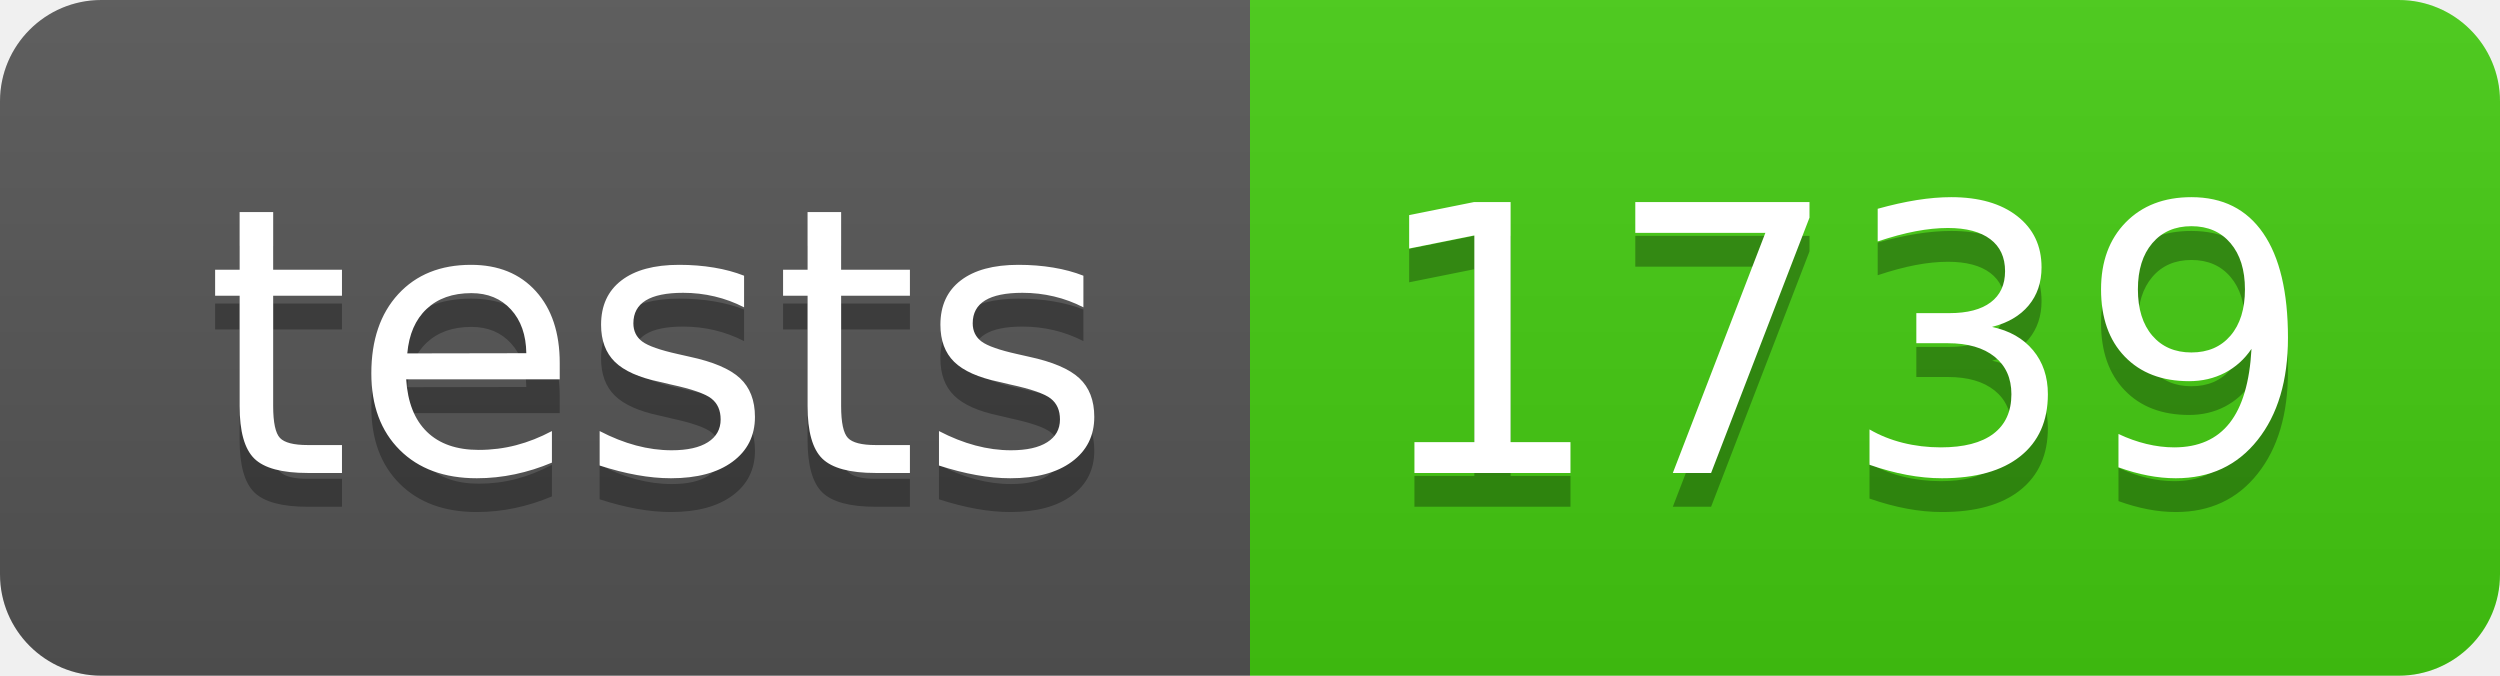
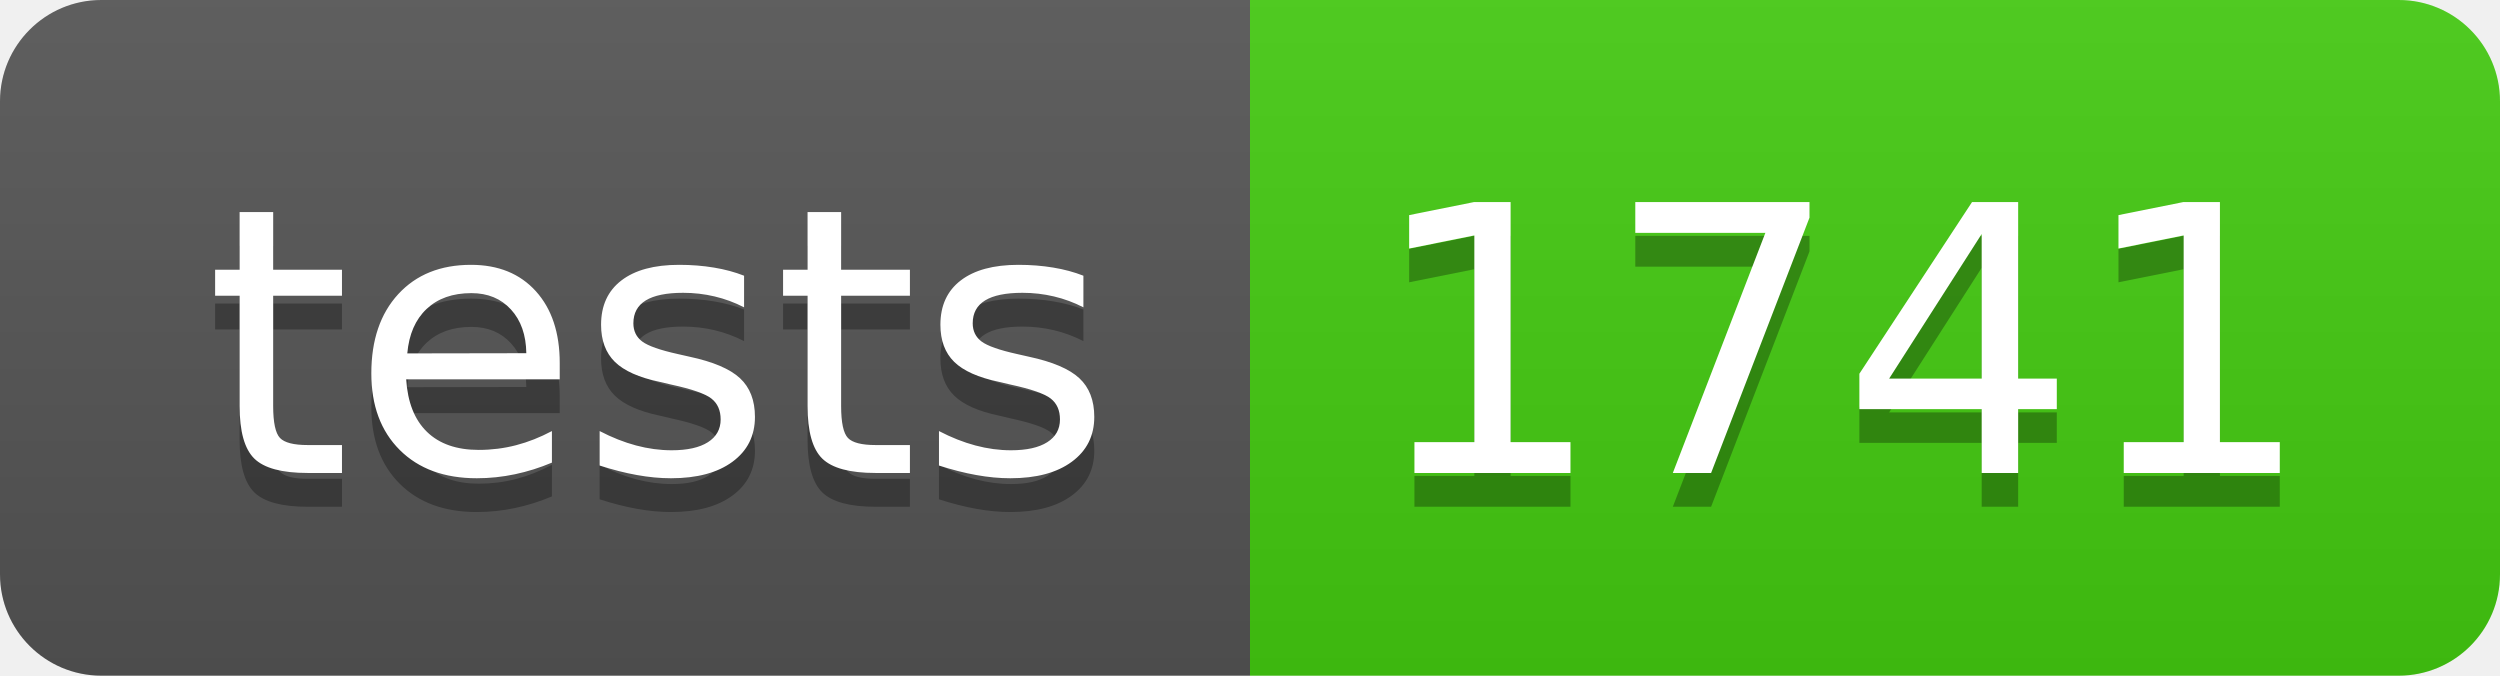
- <svg xmlns="http://www.w3.org/2000/svg" width="74" height="20" role="img" aria-label="tests: 1739">
+ <svg xmlns="http://www.w3.org/2000/svg" width="74" height="20" role="img" aria-label="tests: 1741">
  <linearGradient id="s" x2="0" y2="100%">
    <stop offset="0" stop-color="#bbb" stop-opacity=".1" />
    <stop offset="1" stop-opacity=".1" />
  </linearGradient>
  <clipPath id="r">
    <rect width="74" height="20" rx="3" fill="#fff" />
  </clipPath>
  <g clip-path="url(#r)">
    <rect width="37" height="20" fill="#555" />
    <rect x="37" width="37" height="20" fill="#4c1" />
    <rect width="74" height="20" fill="url(#s)" />
  </g>
  <g fill="#fff" text-anchor="middle" font-family="Verdana,Geneva,DejaVu Sans,sans-serif" text-rendering="geometricPrecision" font-size="110">
    <text aria-hidden="true" x="195" y="150" fill="#010101" fill-opacity=".3" transform="scale(.1)" textLength="270">tests</text>
    <text x="195" y="140" transform="scale(.1)" fill="#fff" textLength="270">tests</text>
-     <text aria-hidden="true" x="545" y="150" fill="#010101" fill-opacity=".3" transform="scale(.1)" textLength="270">1739</text>
-     <text x="545" y="140" transform="scale(.1)" fill="#fff" textLength="270">1739</text>
+     <text aria-hidden="true" x="545" y="150" fill="#010101" fill-opacity=".3" transform="scale(.1)" textLength="270">1741</text>
+     <text x="545" y="140" transform="scale(.1)" fill="#fff" textLength="270">1741</text>
  </g>
</svg>
